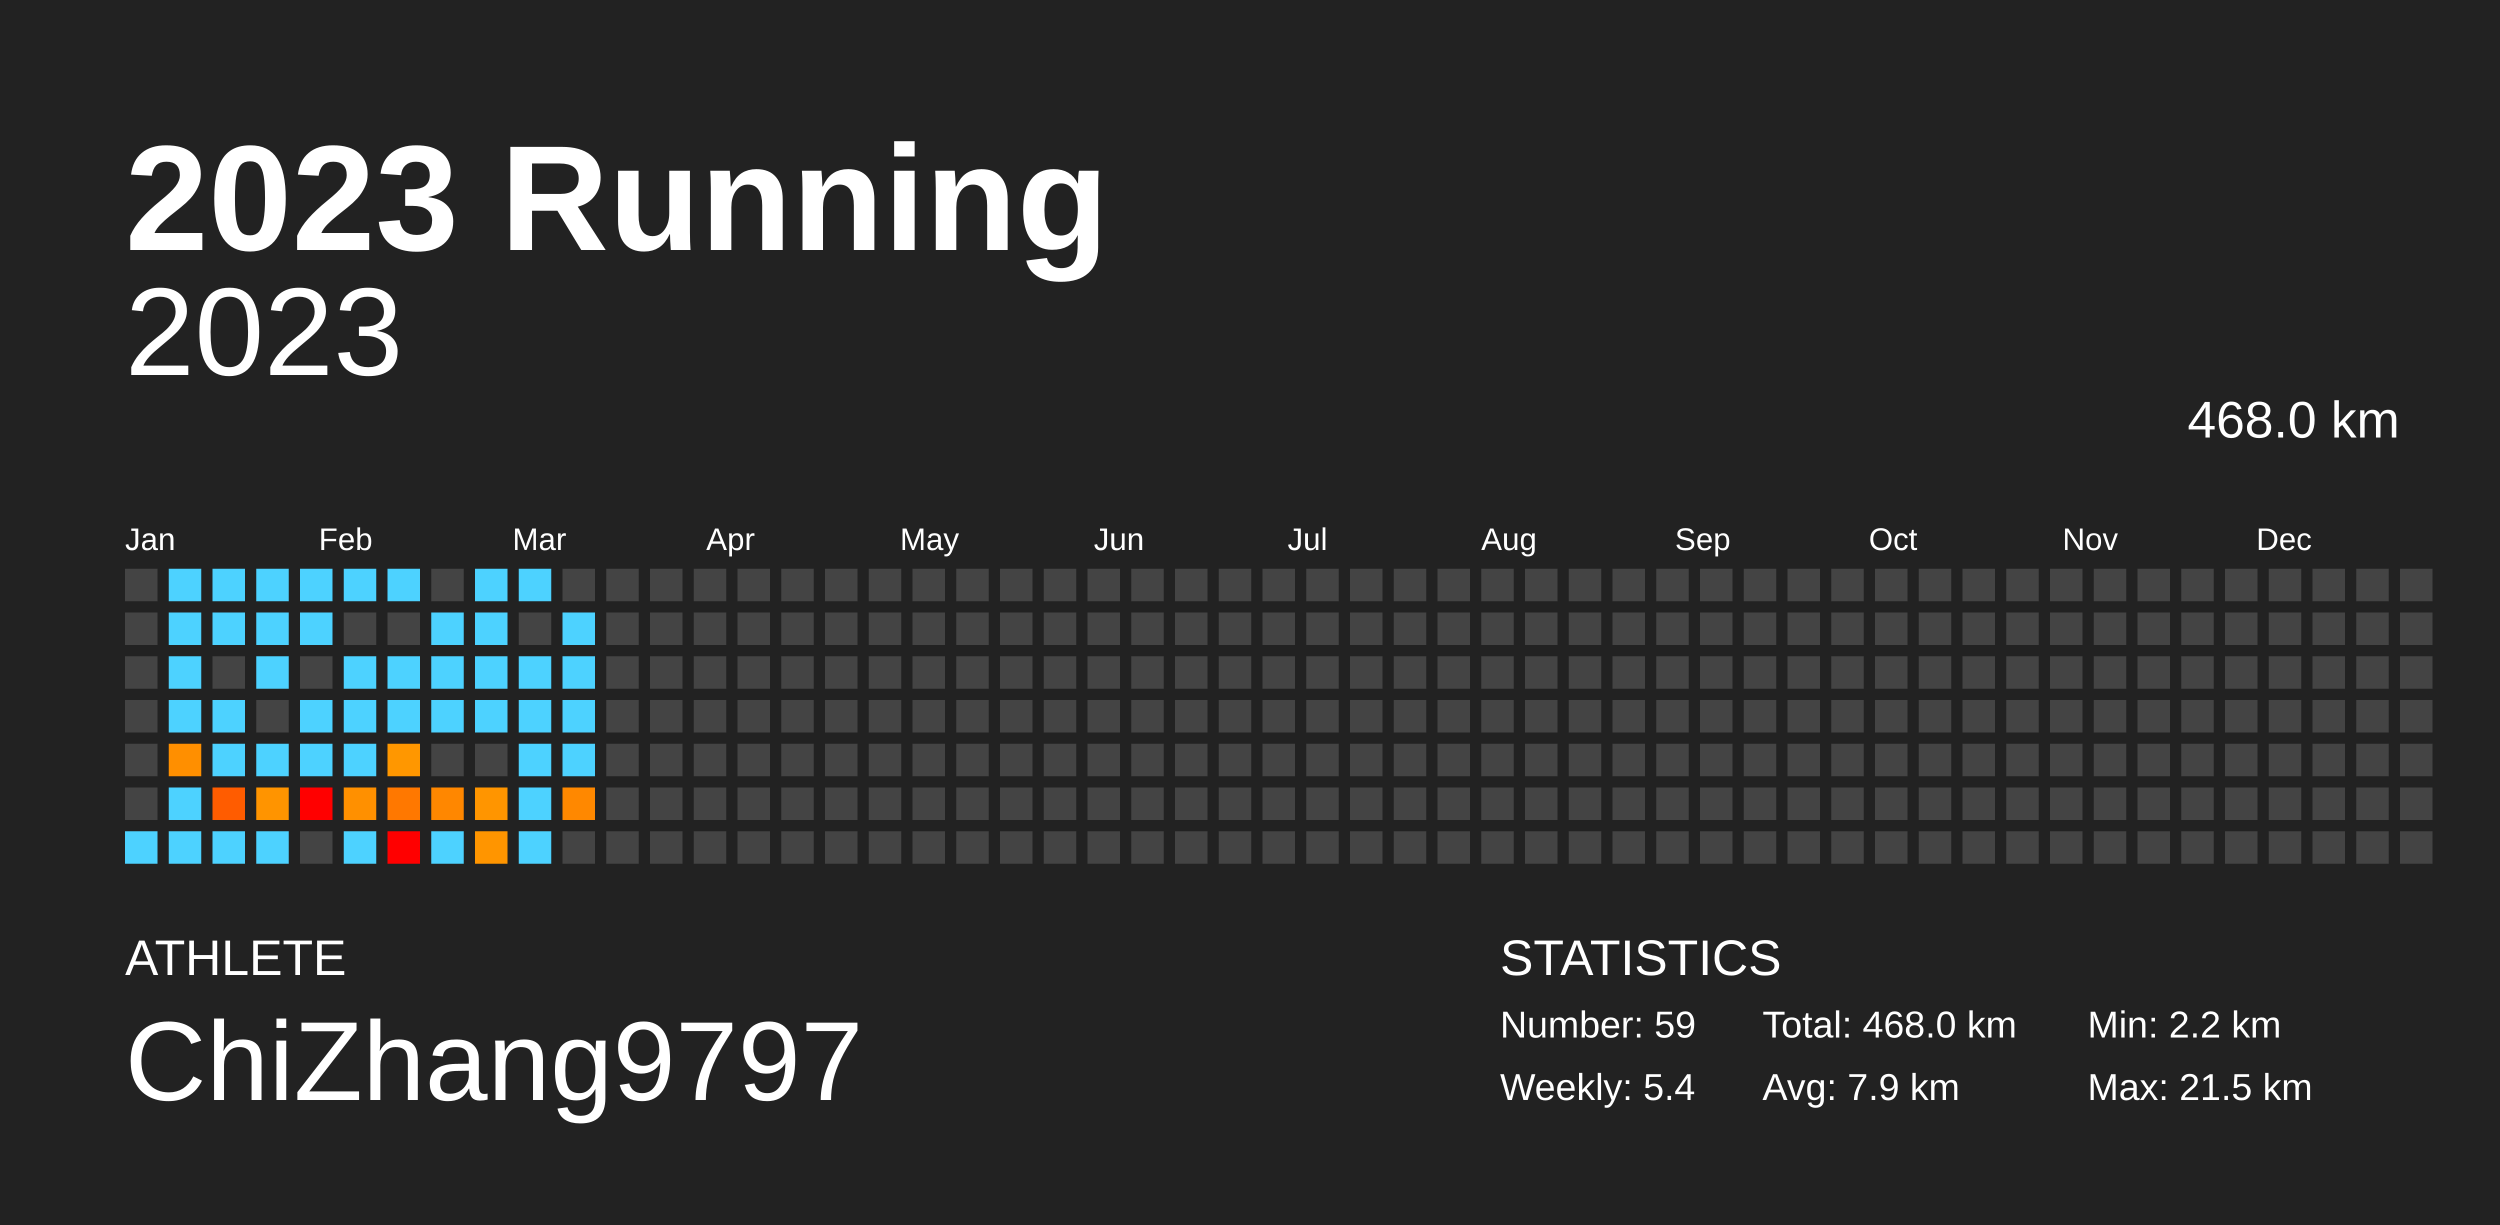
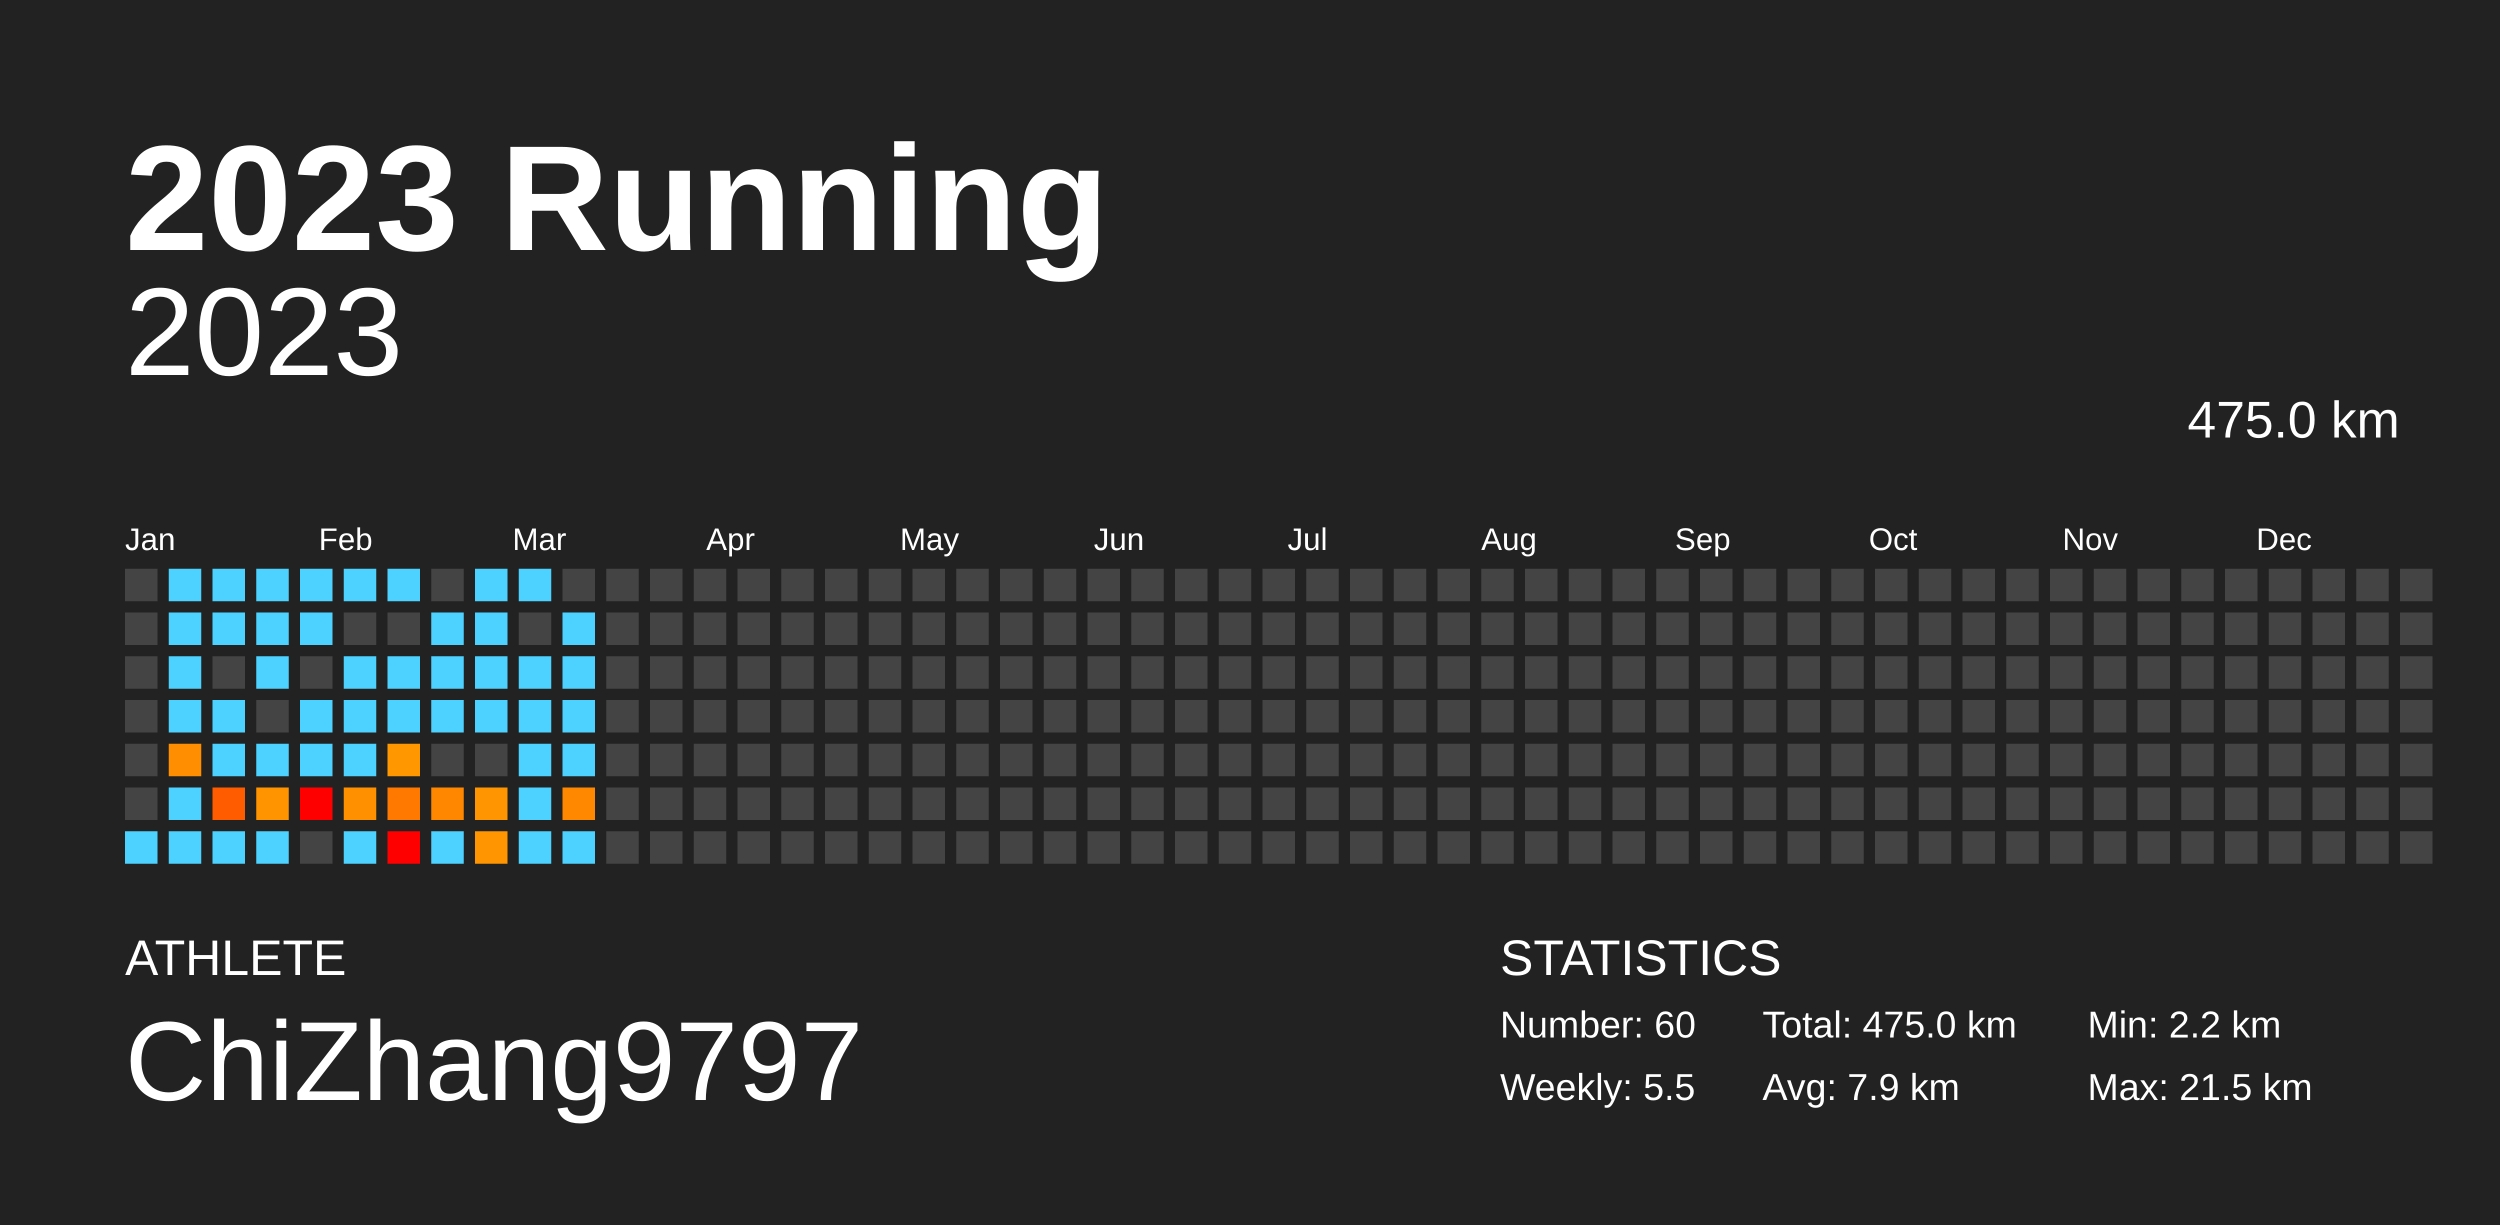
<svg xmlns="http://www.w3.org/2000/svg" baseProfile="full" height="98mm" version="1.1" viewBox="0,0,200,98" width="200mm">
  <defs />
  <rect fill="#222222" height="98" width="200" x="0" y="0" />
  <text fill="#FFFFFF" style="font-size:12px; font-family:Arial; font-weight:bold;" x="10" y="20">2023 Running</text>
  <text fill="#FFFFFF" style="font-size:4px; font-family:Arial" x="10" y="78">ATHLETE</text>
  <text fill="#FFFFFF" style="font-size:9px; font-family:Arial" x="10" y="88">ChiZhang9797</text>
  <text fill="#FFFFFF" style="font-size:4px; font-family:Arial" x="120" y="78">STATISTICS</text>
-   <text fill="#FFFFFF" style="font-size:3px; font-family:Arial" x="120" y="83">Number: 59</text>
-   <text fill="#FFFFFF" style="font-size:3px; font-family:Arial" x="120" y="88">Weekly: 5.4</text>
-   <text fill="#FFFFFF" style="font-size:3px; font-family:Arial" x="141" y="83">Total: 468.0 km</text>
+   <text fill="#FFFFFF" style="font-size:3px; font-family:Arial" x="120" y="83">Number: 60</text>
+   <text fill="#FFFFFF" style="font-size:3px; font-family:Arial" x="120" y="88">Weekly: 5.5</text>
+   <text fill="#FFFFFF" style="font-size:3px; font-family:Arial" x="141" y="83">Total: 475.0 km</text>
  <text fill="#FFFFFF" style="font-size:3px; font-family:Arial" x="141" y="88">Avg: 7.9 km</text>
  <text fill="#FFFFFF" style="font-size:3px; font-family:Arial" x="167" y="83">Min: 2.2 km</text>
  <text fill="#FFFFFF" style="font-size:3px; font-family:Arial" x="167" y="88">Max: 21.5 km</text>
  <text alignment-baseline="hanging" fill="#FFFFFF" style="font-size:10.0px; font-family:Arial;" x="10" y="30">2023</text>
-   <text alignment-baseline="hanging" fill="#FFFFFF" style="font-size:4.125px; font-family:Arial;" x="175" y="35">468.0 km</text>
+   <text alignment-baseline="hanging" fill="#FFFFFF" style="font-size:4.125px; font-family:Arial;" x="175" y="35">475.0 km</text>
  <text fill="#FFFFFF" style="font-size:2.5px; font-family:Arial" x="10.0" y="44">Jan</text>
  <text fill="#FFFFFF" style="font-size:2.5px; font-family:Arial" x="25.5" y="44">Feb</text>
  <text fill="#FFFFFF" style="font-size:2.5px; font-family:Arial" x="41.0" y="44">Mar</text>
  <text fill="#FFFFFF" style="font-size:2.5px; font-family:Arial" x="56.5" y="44">Apr</text>
  <text fill="#FFFFFF" style="font-size:2.5px; font-family:Arial" x="72.0" y="44">May</text>
  <text fill="#FFFFFF" style="font-size:2.5px; font-family:Arial" x="87.5" y="44">Jun</text>
  <text fill="#FFFFFF" style="font-size:2.5px; font-family:Arial" x="103.0" y="44">Jul</text>
  <text fill="#FFFFFF" style="font-size:2.5px; font-family:Arial" x="118.5" y="44">Aug</text>
  <text fill="#FFFFFF" style="font-size:2.5px; font-family:Arial" x="134.0" y="44">Sep</text>
  <text fill="#FFFFFF" style="font-size:2.5px; font-family:Arial" x="149.5" y="44">Oct</text>
  <text fill="#FFFFFF" style="font-size:2.5px; font-family:Arial" x="165.0" y="44">Nov</text>
  <text fill="#FFFFFF" style="font-size:2.5px; font-family:Arial" x="180.5" y="44">Dec</text>
  <rect fill="#444444" height="2.6" width="2.6" x="10.0" y="45.5" />
  <rect fill="#444444" height="2.6" width="2.6" x="10.0" y="49.0" />
  <rect fill="#444444" height="2.6" width="2.6" x="10.0" y="52.5" />
  <rect fill="#444444" height="2.6" width="2.6" x="10.0" y="56.0" />
  <rect fill="#444444" height="2.6" width="2.6" x="10.0" y="59.5" />
  <rect fill="#444444" height="2.6" width="2.6" x="10.0" y="63.0" />
  <rect fill="#4dd2ff" height="2.6" width="2.6" x="10.0" y="66.5" />
  <rect fill="#4dd2ff" height="2.6" width="2.6" x="13.5" y="45.5" />
  <rect fill="#4dd2ff" height="2.6" width="2.6" x="13.5" y="49.0" />
  <rect fill="#4dd2ff" height="2.6" width="2.6" x="13.5" y="52.5" />
  <rect fill="#4dd2ff" height="2.6" width="2.6" x="13.5" y="56.0" />
  <rect fill="#ff8f00" height="2.6" width="2.6" x="13.5" y="59.5" />
  <rect fill="#4dd2ff" height="2.6" width="2.6" x="13.5" y="63.0" />
  <rect fill="#4dd2ff" height="2.6" width="2.6" x="13.5" y="66.5" />
  <rect fill="#4dd2ff" height="2.6" width="2.6" x="17.0" y="45.5" />
  <rect fill="#4dd2ff" height="2.6" width="2.6" x="17.0" y="49.0" />
  <rect fill="#444444" height="2.6" width="2.6" x="17.0" y="52.5" />
  <rect fill="#4dd2ff" height="2.6" width="2.6" x="17.0" y="56.0" />
  <rect fill="#4dd2ff" height="2.6" width="2.6" x="17.0" y="59.5" />
  <rect fill="#ff5c00" height="2.6" width="2.6" x="17.0" y="63.0" />
  <rect fill="#4dd2ff" height="2.6" width="2.6" x="17.0" y="66.5" />
  <rect fill="#4dd2ff" height="2.6" width="2.6" x="20.5" y="45.5" />
  <rect fill="#4dd2ff" height="2.6" width="2.6" x="20.5" y="49.0" />
  <rect fill="#4dd2ff" height="2.6" width="2.6" x="20.5" y="52.5" />
  <rect fill="#444444" height="2.6" width="2.6" x="20.5" y="56.0" />
  <rect fill="#4dd2ff" height="2.6" width="2.6" x="20.5" y="59.5" />
  <rect fill="#ff9400" height="2.6" width="2.6" x="20.5" y="63.0" />
  <rect fill="#4dd2ff" height="2.6" width="2.6" x="20.5" y="66.5" />
  <rect fill="#4dd2ff" height="2.6" width="2.6" x="24.0" y="45.5" />
  <rect fill="#4dd2ff" height="2.6" width="2.6" x="24.0" y="49.0" />
  <rect fill="#444444" height="2.6" width="2.6" x="24.0" y="52.5" />
  <rect fill="#4dd2ff" height="2.6" width="2.6" x="24.0" y="56.0" />
  <rect fill="#4dd2ff" height="2.6" width="2.6" x="24.0" y="59.5" />
  <rect fill="red" height="2.6" width="2.6" x="24.0" y="63.0" />
  <rect fill="#444444" height="2.6" width="2.6" x="24.0" y="66.5" />
  <rect fill="#4dd2ff" height="2.6" width="2.6" x="27.5" y="45.5" />
  <rect fill="#444444" height="2.6" width="2.6" x="27.5" y="49.0" />
  <rect fill="#4dd2ff" height="2.6" width="2.6" x="27.5" y="52.5" />
  <rect fill="#4dd2ff" height="2.6" width="2.6" x="27.5" y="56.0" />
  <rect fill="#4dd2ff" height="2.6" width="2.6" x="27.5" y="59.5" />
  <rect fill="#ff9000" height="2.6" width="2.6" x="27.5" y="63.0" />
  <rect fill="#4dd2ff" height="2.6" width="2.6" x="27.5" y="66.5" />
  <rect fill="#4dd2ff" height="2.6" width="2.6" x="31.0" y="45.5" />
  <rect fill="#444444" height="2.6" width="2.6" x="31.0" y="49.0" />
  <rect fill="#4dd2ff" height="2.6" width="2.6" x="31.0" y="52.5" />
  <rect fill="#4dd2ff" height="2.6" width="2.6" x="31.0" y="56.0" />
  <rect fill="#ff9700" height="2.6" width="2.6" x="31.0" y="59.5" />
  <rect fill="#ff7800" height="2.6" width="2.6" x="31.0" y="63.0" />
  <rect fill="red" height="2.6" width="2.6" x="31.0" y="66.5" />
  <rect fill="#444444" height="2.6" width="2.6" x="34.5" y="45.5" />
  <rect fill="#4dd2ff" height="2.6" width="2.6" x="34.5" y="49.0" />
  <rect fill="#4dd2ff" height="2.6" width="2.6" x="34.5" y="52.5" />
  <rect fill="#4dd2ff" height="2.6" width="2.6" x="34.5" y="56.0" />
  <rect fill="#444444" height="2.6" width="2.6" x="34.5" y="59.5" />
  <rect fill="#ff8700" height="2.6" width="2.6" x="34.5" y="63.0" />
  <rect fill="#4dd2ff" height="2.6" width="2.6" x="34.5" y="66.5" />
  <rect fill="#4dd2ff" height="2.6" width="2.6" x="38.0" y="45.5" />
  <rect fill="#4dd2ff" height="2.6" width="2.6" x="38.0" y="49.0" />
  <rect fill="#4dd2ff" height="2.6" width="2.6" x="38.0" y="52.5" />
  <rect fill="#4dd2ff" height="2.6" width="2.6" x="38.0" y="56.0" />
  <rect fill="#444444" height="2.6" width="2.6" x="38.0" y="59.5" />
  <rect fill="#ff9500" height="2.6" width="2.6" x="38.0" y="63.0" />
  <rect fill="#ff9500" height="2.6" width="2.6" x="38.0" y="66.5" />
  <rect fill="#4dd2ff" height="2.6" width="2.6" x="41.5" y="45.5" />
  <rect fill="#444444" height="2.6" width="2.6" x="41.5" y="49.0" />
  <rect fill="#4dd2ff" height="2.6" width="2.6" x="41.5" y="52.5" />
  <rect fill="#4dd2ff" height="2.6" width="2.6" x="41.5" y="56.0" />
  <rect fill="#4dd2ff" height="2.6" width="2.6" x="41.5" y="59.5" />
  <rect fill="#4dd2ff" height="2.6" width="2.6" x="41.5" y="63.0" />
  <rect fill="#4dd2ff" height="2.6" width="2.6" x="41.5" y="66.5" />
  <rect fill="#444444" height="2.6" width="2.6" x="45.0" y="45.5" />
  <rect fill="#4dd2ff" height="2.6" width="2.6" x="45.0" y="49.0" />
  <rect fill="#4dd2ff" height="2.6" width="2.6" x="45.0" y="52.5" />
  <rect fill="#4dd2ff" height="2.6" width="2.6" x="45.0" y="56.0" />
  <rect fill="#4dd2ff" height="2.6" width="2.6" x="45.0" y="59.5" />
  <rect fill="#ff8800" height="2.6" width="2.6" x="45.0" y="63.0" />
-   <rect fill="#444444" height="2.6" width="2.6" x="45.0" y="66.5" />
+   <rect fill="#4dd2ff" height="2.6" width="2.6" x="45.0" y="66.5" />
  <rect fill="#444444" height="2.6" width="2.6" x="48.5" y="45.5" />
  <rect fill="#444444" height="2.6" width="2.6" x="48.5" y="49.0" />
  <rect fill="#444444" height="2.6" width="2.6" x="48.5" y="52.5" />
  <rect fill="#444444" height="2.6" width="2.6" x="48.5" y="56.0" />
  <rect fill="#444444" height="2.6" width="2.6" x="48.5" y="59.5" />
  <rect fill="#444444" height="2.6" width="2.6" x="48.5" y="63.0" />
  <rect fill="#444444" height="2.6" width="2.6" x="48.5" y="66.5" />
  <rect fill="#444444" height="2.6" width="2.6" x="52.0" y="45.5" />
  <rect fill="#444444" height="2.6" width="2.6" x="52.0" y="49.0" />
  <rect fill="#444444" height="2.6" width="2.6" x="52.0" y="52.5" />
  <rect fill="#444444" height="2.6" width="2.6" x="52.0" y="56.0" />
  <rect fill="#444444" height="2.6" width="2.6" x="52.0" y="59.5" />
  <rect fill="#444444" height="2.6" width="2.6" x="52.0" y="63.0" />
  <rect fill="#444444" height="2.6" width="2.6" x="52.0" y="66.5" />
  <rect fill="#444444" height="2.6" width="2.6" x="55.5" y="45.5" />
  <rect fill="#444444" height="2.6" width="2.6" x="55.5" y="49.0" />
  <rect fill="#444444" height="2.6" width="2.6" x="55.5" y="52.5" />
  <rect fill="#444444" height="2.6" width="2.6" x="55.5" y="56.0" />
  <rect fill="#444444" height="2.6" width="2.6" x="55.5" y="59.5" />
  <rect fill="#444444" height="2.6" width="2.6" x="55.5" y="63.0" />
  <rect fill="#444444" height="2.6" width="2.6" x="55.5" y="66.5" />
  <rect fill="#444444" height="2.6" width="2.6" x="59.0" y="45.5" />
  <rect fill="#444444" height="2.6" width="2.6" x="59.0" y="49.0" />
  <rect fill="#444444" height="2.6" width="2.6" x="59.0" y="52.5" />
  <rect fill="#444444" height="2.6" width="2.6" x="59.0" y="56.0" />
  <rect fill="#444444" height="2.6" width="2.6" x="59.0" y="59.5" />
  <rect fill="#444444" height="2.6" width="2.6" x="59.0" y="63.0" />
  <rect fill="#444444" height="2.6" width="2.6" x="59.0" y="66.5" />
  <rect fill="#444444" height="2.6" width="2.6" x="62.5" y="45.5" />
  <rect fill="#444444" height="2.6" width="2.6" x="62.5" y="49.0" />
  <rect fill="#444444" height="2.6" width="2.6" x="62.5" y="52.5" />
  <rect fill="#444444" height="2.6" width="2.6" x="62.5" y="56.0" />
  <rect fill="#444444" height="2.6" width="2.6" x="62.5" y="59.5" />
  <rect fill="#444444" height="2.6" width="2.6" x="62.5" y="63.0" />
  <rect fill="#444444" height="2.6" width="2.6" x="62.5" y="66.5" />
  <rect fill="#444444" height="2.6" width="2.6" x="66.0" y="45.5" />
  <rect fill="#444444" height="2.6" width="2.6" x="66.0" y="49.0" />
  <rect fill="#444444" height="2.6" width="2.6" x="66.0" y="52.5" />
  <rect fill="#444444" height="2.6" width="2.6" x="66.0" y="56.0" />
  <rect fill="#444444" height="2.6" width="2.6" x="66.0" y="59.5" />
  <rect fill="#444444" height="2.6" width="2.6" x="66.0" y="63.0" />
  <rect fill="#444444" height="2.6" width="2.6" x="66.0" y="66.5" />
  <rect fill="#444444" height="2.6" width="2.6" x="69.5" y="45.5" />
  <rect fill="#444444" height="2.6" width="2.6" x="69.5" y="49.0" />
  <rect fill="#444444" height="2.6" width="2.6" x="69.5" y="52.5" />
  <rect fill="#444444" height="2.6" width="2.6" x="69.5" y="56.0" />
  <rect fill="#444444" height="2.6" width="2.6" x="69.5" y="59.5" />
  <rect fill="#444444" height="2.6" width="2.6" x="69.5" y="63.0" />
  <rect fill="#444444" height="2.6" width="2.6" x="69.5" y="66.5" />
  <rect fill="#444444" height="2.6" width="2.6" x="73.0" y="45.5" />
  <rect fill="#444444" height="2.6" width="2.6" x="73.0" y="49.0" />
  <rect fill="#444444" height="2.6" width="2.6" x="73.0" y="52.5" />
  <rect fill="#444444" height="2.6" width="2.6" x="73.0" y="56.0" />
  <rect fill="#444444" height="2.6" width="2.6" x="73.0" y="59.5" />
  <rect fill="#444444" height="2.6" width="2.6" x="73.0" y="63.0" />
  <rect fill="#444444" height="2.6" width="2.6" x="73.0" y="66.5" />
  <rect fill="#444444" height="2.6" width="2.6" x="76.5" y="45.5" />
  <rect fill="#444444" height="2.6" width="2.6" x="76.5" y="49.0" />
  <rect fill="#444444" height="2.6" width="2.6" x="76.5" y="52.5" />
  <rect fill="#444444" height="2.6" width="2.6" x="76.5" y="56.0" />
  <rect fill="#444444" height="2.6" width="2.6" x="76.5" y="59.5" />
  <rect fill="#444444" height="2.6" width="2.6" x="76.5" y="63.0" />
  <rect fill="#444444" height="2.6" width="2.6" x="76.5" y="66.5" />
  <rect fill="#444444" height="2.6" width="2.6" x="80.0" y="45.5" />
  <rect fill="#444444" height="2.6" width="2.6" x="80.0" y="49.0" />
  <rect fill="#444444" height="2.6" width="2.6" x="80.0" y="52.5" />
  <rect fill="#444444" height="2.6" width="2.6" x="80.0" y="56.0" />
  <rect fill="#444444" height="2.6" width="2.6" x="80.0" y="59.5" />
  <rect fill="#444444" height="2.6" width="2.6" x="80.0" y="63.0" />
  <rect fill="#444444" height="2.6" width="2.6" x="80.0" y="66.5" />
  <rect fill="#444444" height="2.6" width="2.6" x="83.5" y="45.5" />
  <rect fill="#444444" height="2.6" width="2.6" x="83.5" y="49.0" />
  <rect fill="#444444" height="2.6" width="2.6" x="83.5" y="52.5" />
  <rect fill="#444444" height="2.6" width="2.6" x="83.5" y="56.0" />
  <rect fill="#444444" height="2.6" width="2.6" x="83.5" y="59.5" />
  <rect fill="#444444" height="2.6" width="2.6" x="83.5" y="63.0" />
  <rect fill="#444444" height="2.6" width="2.6" x="83.5" y="66.5" />
  <rect fill="#444444" height="2.6" width="2.6" x="87.0" y="45.5" />
  <rect fill="#444444" height="2.6" width="2.6" x="87.0" y="49.0" />
  <rect fill="#444444" height="2.6" width="2.6" x="87.0" y="52.5" />
  <rect fill="#444444" height="2.6" width="2.6" x="87.0" y="56.0" />
  <rect fill="#444444" height="2.6" width="2.6" x="87.0" y="59.5" />
  <rect fill="#444444" height="2.6" width="2.6" x="87.0" y="63.0" />
  <rect fill="#444444" height="2.6" width="2.6" x="87.0" y="66.5" />
  <rect fill="#444444" height="2.6" width="2.6" x="90.5" y="45.5" />
  <rect fill="#444444" height="2.6" width="2.6" x="90.5" y="49.0" />
  <rect fill="#444444" height="2.6" width="2.6" x="90.5" y="52.5" />
  <rect fill="#444444" height="2.6" width="2.6" x="90.5" y="56.0" />
  <rect fill="#444444" height="2.6" width="2.6" x="90.5" y="59.5" />
  <rect fill="#444444" height="2.6" width="2.6" x="90.5" y="63.0" />
  <rect fill="#444444" height="2.6" width="2.6" x="90.5" y="66.5" />
  <rect fill="#444444" height="2.6" width="2.6" x="94.0" y="45.5" />
  <rect fill="#444444" height="2.6" width="2.6" x="94.0" y="49.0" />
  <rect fill="#444444" height="2.6" width="2.6" x="94.0" y="52.5" />
  <rect fill="#444444" height="2.6" width="2.6" x="94.0" y="56.0" />
  <rect fill="#444444" height="2.6" width="2.6" x="94.0" y="59.5" />
  <rect fill="#444444" height="2.6" width="2.6" x="94.0" y="63.0" />
  <rect fill="#444444" height="2.6" width="2.6" x="94.0" y="66.5" />
  <rect fill="#444444" height="2.6" width="2.6" x="97.5" y="45.5" />
  <rect fill="#444444" height="2.6" width="2.6" x="97.5" y="49.0" />
  <rect fill="#444444" height="2.6" width="2.6" x="97.5" y="52.5" />
  <rect fill="#444444" height="2.6" width="2.6" x="97.5" y="56.0" />
  <rect fill="#444444" height="2.6" width="2.6" x="97.5" y="59.5" />
  <rect fill="#444444" height="2.6" width="2.6" x="97.5" y="63.0" />
  <rect fill="#444444" height="2.6" width="2.6" x="97.5" y="66.5" />
  <rect fill="#444444" height="2.6" width="2.6" x="101.0" y="45.5" />
  <rect fill="#444444" height="2.6" width="2.6" x="101.0" y="49.0" />
  <rect fill="#444444" height="2.6" width="2.6" x="101.0" y="52.5" />
  <rect fill="#444444" height="2.6" width="2.6" x="101.0" y="56.0" />
  <rect fill="#444444" height="2.6" width="2.6" x="101.0" y="59.5" />
  <rect fill="#444444" height="2.6" width="2.6" x="101.0" y="63.0" />
  <rect fill="#444444" height="2.6" width="2.6" x="101.0" y="66.5" />
  <rect fill="#444444" height="2.6" width="2.6" x="104.5" y="45.5" />
  <rect fill="#444444" height="2.6" width="2.6" x="104.5" y="49.0" />
  <rect fill="#444444" height="2.6" width="2.6" x="104.5" y="52.5" />
  <rect fill="#444444" height="2.6" width="2.6" x="104.5" y="56.0" />
  <rect fill="#444444" height="2.6" width="2.6" x="104.5" y="59.5" />
  <rect fill="#444444" height="2.6" width="2.6" x="104.5" y="63.0" />
  <rect fill="#444444" height="2.6" width="2.6" x="104.5" y="66.5" />
  <rect fill="#444444" height="2.6" width="2.6" x="108.0" y="45.5" />
  <rect fill="#444444" height="2.6" width="2.6" x="108.0" y="49.0" />
  <rect fill="#444444" height="2.6" width="2.6" x="108.0" y="52.5" />
  <rect fill="#444444" height="2.6" width="2.6" x="108.0" y="56.0" />
  <rect fill="#444444" height="2.6" width="2.6" x="108.0" y="59.5" />
  <rect fill="#444444" height="2.6" width="2.6" x="108.0" y="63.0" />
  <rect fill="#444444" height="2.6" width="2.6" x="108.0" y="66.5" />
  <rect fill="#444444" height="2.6" width="2.6" x="111.5" y="45.5" />
  <rect fill="#444444" height="2.6" width="2.6" x="111.5" y="49.0" />
  <rect fill="#444444" height="2.6" width="2.6" x="111.5" y="52.5" />
  <rect fill="#444444" height="2.6" width="2.6" x="111.5" y="56.0" />
  <rect fill="#444444" height="2.6" width="2.6" x="111.5" y="59.5" />
  <rect fill="#444444" height="2.6" width="2.6" x="111.5" y="63.0" />
  <rect fill="#444444" height="2.6" width="2.6" x="111.5" y="66.5" />
  <rect fill="#444444" height="2.6" width="2.6" x="115.0" y="45.5" />
  <rect fill="#444444" height="2.6" width="2.6" x="115.0" y="49.0" />
  <rect fill="#444444" height="2.6" width="2.6" x="115.0" y="52.5" />
  <rect fill="#444444" height="2.6" width="2.6" x="115.0" y="56.0" />
  <rect fill="#444444" height="2.6" width="2.6" x="115.0" y="59.5" />
  <rect fill="#444444" height="2.6" width="2.6" x="115.0" y="63.0" />
  <rect fill="#444444" height="2.6" width="2.6" x="115.0" y="66.5" />
  <rect fill="#444444" height="2.6" width="2.6" x="118.5" y="45.5" />
  <rect fill="#444444" height="2.6" width="2.6" x="118.5" y="49.0" />
  <rect fill="#444444" height="2.6" width="2.6" x="118.5" y="52.5" />
  <rect fill="#444444" height="2.6" width="2.6" x="118.5" y="56.0" />
  <rect fill="#444444" height="2.6" width="2.6" x="118.5" y="59.5" />
  <rect fill="#444444" height="2.6" width="2.6" x="118.5" y="63.0" />
  <rect fill="#444444" height="2.6" width="2.6" x="118.5" y="66.5" />
  <rect fill="#444444" height="2.6" width="2.6" x="122.0" y="45.5" />
  <rect fill="#444444" height="2.6" width="2.6" x="122.0" y="49.0" />
  <rect fill="#444444" height="2.6" width="2.6" x="122.0" y="52.5" />
  <rect fill="#444444" height="2.6" width="2.6" x="122.0" y="56.0" />
  <rect fill="#444444" height="2.6" width="2.6" x="122.0" y="59.5" />
  <rect fill="#444444" height="2.6" width="2.6" x="122.0" y="63.0" />
  <rect fill="#444444" height="2.6" width="2.6" x="122.0" y="66.5" />
  <rect fill="#444444" height="2.6" width="2.6" x="125.5" y="45.5" />
  <rect fill="#444444" height="2.6" width="2.6" x="125.5" y="49.0" />
  <rect fill="#444444" height="2.6" width="2.6" x="125.5" y="52.5" />
  <rect fill="#444444" height="2.6" width="2.6" x="125.5" y="56.0" />
  <rect fill="#444444" height="2.6" width="2.6" x="125.5" y="59.5" />
  <rect fill="#444444" height="2.6" width="2.6" x="125.5" y="63.0" />
  <rect fill="#444444" height="2.6" width="2.6" x="125.5" y="66.5" />
  <rect fill="#444444" height="2.6" width="2.6" x="129.0" y="45.5" />
  <rect fill="#444444" height="2.6" width="2.6" x="129.0" y="49.0" />
  <rect fill="#444444" height="2.6" width="2.6" x="129.0" y="52.5" />
  <rect fill="#444444" height="2.6" width="2.6" x="129.0" y="56.0" />
  <rect fill="#444444" height="2.6" width="2.6" x="129.0" y="59.5" />
  <rect fill="#444444" height="2.6" width="2.6" x="129.0" y="63.0" />
  <rect fill="#444444" height="2.6" width="2.6" x="129.0" y="66.5" />
  <rect fill="#444444" height="2.6" width="2.6" x="132.5" y="45.5" />
  <rect fill="#444444" height="2.6" width="2.6" x="132.5" y="49.0" />
  <rect fill="#444444" height="2.6" width="2.6" x="132.5" y="52.5" />
  <rect fill="#444444" height="2.6" width="2.6" x="132.5" y="56.0" />
  <rect fill="#444444" height="2.6" width="2.6" x="132.5" y="59.5" />
  <rect fill="#444444" height="2.6" width="2.6" x="132.5" y="63.0" />
  <rect fill="#444444" height="2.6" width="2.6" x="132.5" y="66.5" />
  <rect fill="#444444" height="2.6" width="2.6" x="136.0" y="45.5" />
  <rect fill="#444444" height="2.6" width="2.6" x="136.0" y="49.0" />
  <rect fill="#444444" height="2.6" width="2.6" x="136.0" y="52.5" />
  <rect fill="#444444" height="2.6" width="2.6" x="136.0" y="56.0" />
  <rect fill="#444444" height="2.6" width="2.6" x="136.0" y="59.5" />
  <rect fill="#444444" height="2.6" width="2.6" x="136.0" y="63.0" />
  <rect fill="#444444" height="2.6" width="2.6" x="136.0" y="66.5" />
  <rect fill="#444444" height="2.6" width="2.6" x="139.5" y="45.5" />
  <rect fill="#444444" height="2.6" width="2.6" x="139.5" y="49.0" />
  <rect fill="#444444" height="2.6" width="2.6" x="139.5" y="52.5" />
  <rect fill="#444444" height="2.6" width="2.6" x="139.5" y="56.0" />
  <rect fill="#444444" height="2.6" width="2.6" x="139.5" y="59.5" />
  <rect fill="#444444" height="2.6" width="2.6" x="139.5" y="63.0" />
  <rect fill="#444444" height="2.6" width="2.6" x="139.5" y="66.5" />
  <rect fill="#444444" height="2.6" width="2.6" x="143.0" y="45.5" />
  <rect fill="#444444" height="2.6" width="2.6" x="143.0" y="49.0" />
  <rect fill="#444444" height="2.6" width="2.6" x="143.0" y="52.5" />
  <rect fill="#444444" height="2.6" width="2.6" x="143.0" y="56.0" />
  <rect fill="#444444" height="2.6" width="2.6" x="143.0" y="59.5" />
  <rect fill="#444444" height="2.6" width="2.6" x="143.0" y="63.0" />
  <rect fill="#444444" height="2.6" width="2.6" x="143.0" y="66.5" />
  <rect fill="#444444" height="2.6" width="2.6" x="146.5" y="45.5" />
  <rect fill="#444444" height="2.6" width="2.6" x="146.5" y="49.0" />
  <rect fill="#444444" height="2.6" width="2.6" x="146.5" y="52.5" />
  <rect fill="#444444" height="2.6" width="2.6" x="146.5" y="56.0" />
  <rect fill="#444444" height="2.6" width="2.6" x="146.5" y="59.5" />
  <rect fill="#444444" height="2.6" width="2.6" x="146.5" y="63.0" />
  <rect fill="#444444" height="2.6" width="2.6" x="146.5" y="66.5" />
  <rect fill="#444444" height="2.6" width="2.6" x="150.0" y="45.5" />
  <rect fill="#444444" height="2.6" width="2.6" x="150.0" y="49.0" />
  <rect fill="#444444" height="2.6" width="2.6" x="150.0" y="52.5" />
  <rect fill="#444444" height="2.6" width="2.6" x="150.0" y="56.0" />
  <rect fill="#444444" height="2.6" width="2.6" x="150.0" y="59.5" />
  <rect fill="#444444" height="2.6" width="2.6" x="150.0" y="63.0" />
  <rect fill="#444444" height="2.6" width="2.6" x="150.0" y="66.5" />
  <rect fill="#444444" height="2.6" width="2.6" x="153.5" y="45.5" />
  <rect fill="#444444" height="2.6" width="2.6" x="153.5" y="49.0" />
  <rect fill="#444444" height="2.6" width="2.6" x="153.5" y="52.5" />
  <rect fill="#444444" height="2.6" width="2.6" x="153.5" y="56.0" />
  <rect fill="#444444" height="2.6" width="2.6" x="153.5" y="59.5" />
  <rect fill="#444444" height="2.6" width="2.6" x="153.5" y="63.0" />
  <rect fill="#444444" height="2.6" width="2.6" x="153.5" y="66.5" />
  <rect fill="#444444" height="2.6" width="2.6" x="157.0" y="45.5" />
  <rect fill="#444444" height="2.6" width="2.6" x="157.0" y="49.0" />
  <rect fill="#444444" height="2.6" width="2.6" x="157.0" y="52.5" />
  <rect fill="#444444" height="2.6" width="2.6" x="157.0" y="56.0" />
  <rect fill="#444444" height="2.6" width="2.6" x="157.0" y="59.5" />
  <rect fill="#444444" height="2.6" width="2.6" x="157.0" y="63.0" />
  <rect fill="#444444" height="2.6" width="2.6" x="157.0" y="66.5" />
  <rect fill="#444444" height="2.6" width="2.6" x="160.5" y="45.5" />
  <rect fill="#444444" height="2.6" width="2.6" x="160.5" y="49.0" />
  <rect fill="#444444" height="2.6" width="2.6" x="160.5" y="52.5" />
  <rect fill="#444444" height="2.6" width="2.6" x="160.5" y="56.0" />
  <rect fill="#444444" height="2.6" width="2.6" x="160.5" y="59.5" />
  <rect fill="#444444" height="2.6" width="2.6" x="160.5" y="63.0" />
  <rect fill="#444444" height="2.6" width="2.6" x="160.5" y="66.5" />
  <rect fill="#444444" height="2.6" width="2.6" x="164.0" y="45.5" />
  <rect fill="#444444" height="2.6" width="2.6" x="164.0" y="49.0" />
  <rect fill="#444444" height="2.6" width="2.6" x="164.0" y="52.5" />
  <rect fill="#444444" height="2.6" width="2.6" x="164.0" y="56.0" />
  <rect fill="#444444" height="2.6" width="2.6" x="164.0" y="59.5" />
  <rect fill="#444444" height="2.6" width="2.6" x="164.0" y="63.0" />
  <rect fill="#444444" height="2.6" width="2.6" x="164.0" y="66.5" />
  <rect fill="#444444" height="2.6" width="2.6" x="167.5" y="45.5" />
  <rect fill="#444444" height="2.6" width="2.6" x="167.5" y="49.0" />
  <rect fill="#444444" height="2.6" width="2.6" x="167.5" y="52.5" />
  <rect fill="#444444" height="2.6" width="2.6" x="167.5" y="56.0" />
  <rect fill="#444444" height="2.6" width="2.6" x="167.5" y="59.5" />
  <rect fill="#444444" height="2.6" width="2.6" x="167.5" y="63.0" />
  <rect fill="#444444" height="2.6" width="2.6" x="167.5" y="66.5" />
  <rect fill="#444444" height="2.6" width="2.6" x="171.0" y="45.5" />
  <rect fill="#444444" height="2.6" width="2.6" x="171.0" y="49.0" />
  <rect fill="#444444" height="2.6" width="2.6" x="171.0" y="52.5" />
  <rect fill="#444444" height="2.6" width="2.6" x="171.0" y="56.0" />
  <rect fill="#444444" height="2.6" width="2.6" x="171.0" y="59.5" />
  <rect fill="#444444" height="2.6" width="2.6" x="171.0" y="63.0" />
  <rect fill="#444444" height="2.6" width="2.6" x="171.0" y="66.5" />
  <rect fill="#444444" height="2.6" width="2.6" x="174.5" y="45.5" />
  <rect fill="#444444" height="2.6" width="2.6" x="174.5" y="49.0" />
  <rect fill="#444444" height="2.6" width="2.6" x="174.5" y="52.5" />
  <rect fill="#444444" height="2.6" width="2.6" x="174.5" y="56.0" />
  <rect fill="#444444" height="2.6" width="2.6" x="174.5" y="59.5" />
  <rect fill="#444444" height="2.6" width="2.6" x="174.5" y="63.0" />
  <rect fill="#444444" height="2.6" width="2.6" x="174.5" y="66.5" />
  <rect fill="#444444" height="2.6" width="2.6" x="178.0" y="45.5" />
  <rect fill="#444444" height="2.6" width="2.6" x="178.0" y="49.0" />
  <rect fill="#444444" height="2.6" width="2.6" x="178.0" y="52.5" />
  <rect fill="#444444" height="2.6" width="2.6" x="178.0" y="56.0" />
  <rect fill="#444444" height="2.6" width="2.6" x="178.0" y="59.5" />
  <rect fill="#444444" height="2.6" width="2.6" x="178.0" y="63.0" />
  <rect fill="#444444" height="2.6" width="2.6" x="178.0" y="66.5" />
  <rect fill="#444444" height="2.6" width="2.6" x="181.5" y="45.5" />
  <rect fill="#444444" height="2.6" width="2.6" x="181.5" y="49.0" />
  <rect fill="#444444" height="2.6" width="2.6" x="181.5" y="52.5" />
  <rect fill="#444444" height="2.6" width="2.6" x="181.5" y="56.0" />
  <rect fill="#444444" height="2.6" width="2.6" x="181.5" y="59.5" />
  <rect fill="#444444" height="2.6" width="2.6" x="181.5" y="63.0" />
  <rect fill="#444444" height="2.6" width="2.6" x="181.5" y="66.5" />
  <rect fill="#444444" height="2.6" width="2.6" x="185.0" y="45.5" />
  <rect fill="#444444" height="2.6" width="2.6" x="185.0" y="49.0" />
  <rect fill="#444444" height="2.6" width="2.6" x="185.0" y="52.5" />
  <rect fill="#444444" height="2.6" width="2.6" x="185.0" y="56.0" />
  <rect fill="#444444" height="2.6" width="2.6" x="185.0" y="59.5" />
  <rect fill="#444444" height="2.6" width="2.6" x="185.0" y="63.0" />
  <rect fill="#444444" height="2.6" width="2.6" x="185.0" y="66.5" />
  <rect fill="#444444" height="2.6" width="2.6" x="188.5" y="45.5" />
  <rect fill="#444444" height="2.6" width="2.6" x="188.5" y="49.0" />
  <rect fill="#444444" height="2.6" width="2.6" x="188.5" y="52.5" />
  <rect fill="#444444" height="2.6" width="2.6" x="188.5" y="56.0" />
  <rect fill="#444444" height="2.6" width="2.6" x="188.5" y="59.5" />
  <rect fill="#444444" height="2.6" width="2.6" x="188.5" y="63.0" />
  <rect fill="#444444" height="2.6" width="2.6" x="188.5" y="66.5" />
  <rect fill="#444444" height="2.6" width="2.6" x="192.0" y="45.5" />
  <rect fill="#444444" height="2.6" width="2.6" x="192.0" y="49.0" />
  <rect fill="#444444" height="2.6" width="2.6" x="192.0" y="52.5" />
  <rect fill="#444444" height="2.6" width="2.6" x="192.0" y="56.0" />
  <rect fill="#444444" height="2.6" width="2.6" x="192.0" y="59.5" />
  <rect fill="#444444" height="2.6" width="2.6" x="192.0" y="63.0" />
  <rect fill="#444444" height="2.6" width="2.6" x="192.0" y="66.5" />
</svg>
